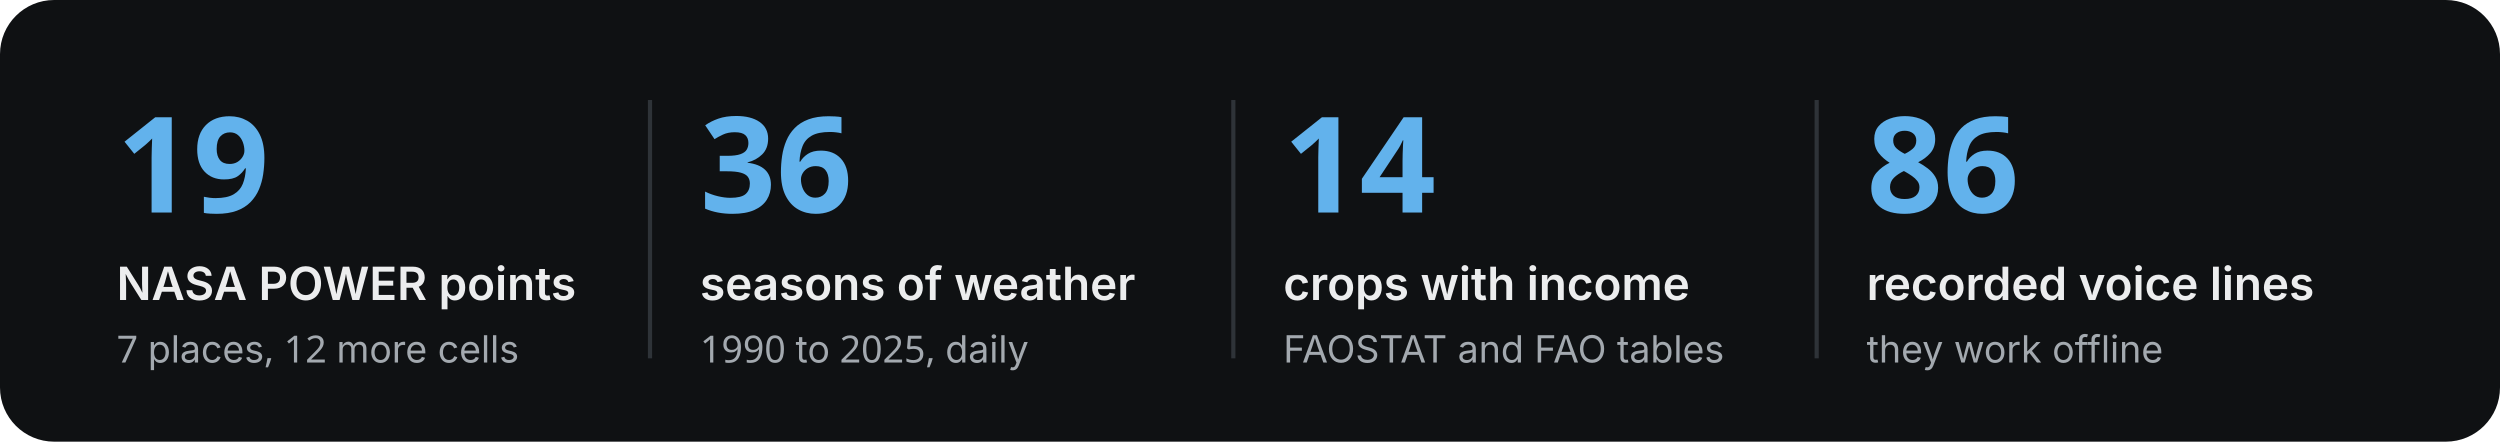
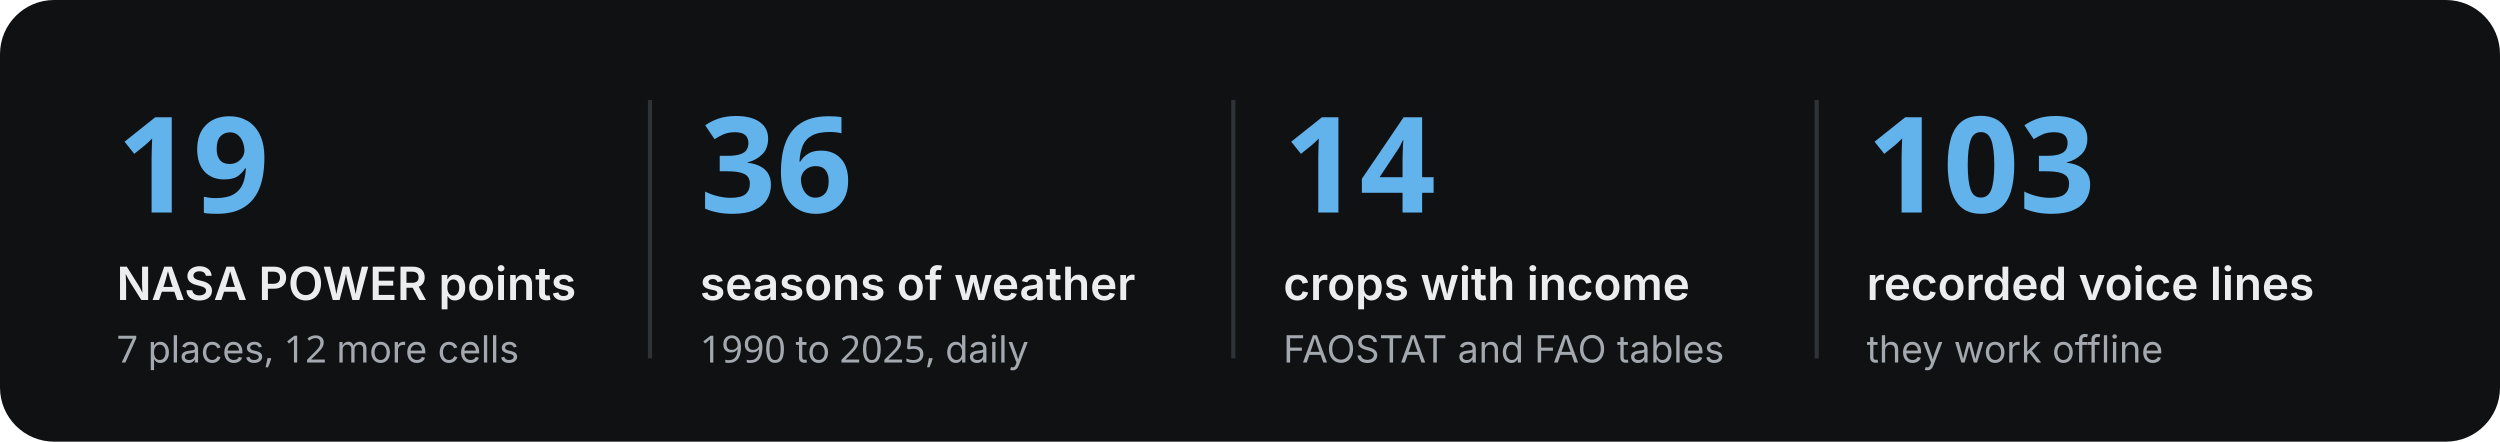
<svg xmlns="http://www.w3.org/2000/svg" width="1200" height="212" viewBox="0 0 1200 212" role="img" aria-labelledby="t d">
  <rect width="1200" height="212" rx="26" fill="#0F1113" />
  <g font-family="-apple-system, BlinkMacSystemFont, 'Segoe UI', 'Noto Sans Arabic', 'Segoe UI Arabic', sans-serif">
    <g transform="translate(56 40)">
      <text x="0" y="62" font-size="64" font-weight="700" fill="#62B2EC">19</text>
      <text x="0" y="104" font-size="22" font-weight="600" fill="#ECEDEE">NASA POWER points</text>
      <text x="0" y="134" font-size="18" fill="#A3A9AF">7 places, 12 more cells</text>
    </g>
    <g transform="translate(336 40)">
      <text x="0" y="62" font-size="64" font-weight="700" fill="#62B2EC">36</text>
      <text x="0" y="104" font-size="22" font-weight="600" fill="#ECEDEE">seasons of weather</text>
      <text x="0" y="134" font-size="18" fill="#A3A9AF">1990 to 2025, daily</text>
    </g>
    <line x1="312" y1="48" x2="312" y2="172" stroke="#2E3338" stroke-width="2" />
    <g transform="translate(616 40)">
      <text x="0" y="62" font-size="64" font-weight="700" fill="#62B2EC">14</text>
      <text x="0" y="104" font-size="22" font-weight="600" fill="#ECEDEE">crops with income</text>
      <text x="0" y="134" font-size="18" fill="#A3A9AF">FAOSTAT and FAO tables</text>
    </g>
    <line x1="592" y1="48" x2="592" y2="172" stroke="#2E3338" stroke-width="2" />
    <g transform="translate(896 40)">
-       <text x="0" y="62" font-size="64" font-weight="700" fill="#62B2EC">86</text>
+       <text x="0" y="62" font-size="64" font-weight="700" fill="#62B2EC">103</text>
      <text x="0" y="104" font-size="22" font-weight="600" fill="#ECEDEE">recorded voice lines</text>
      <text x="0" y="134" font-size="18" fill="#A3A9AF">they work offline</text>
    </g>
    <line x1="872" y1="48" x2="872" y2="172" stroke="#2E3338" stroke-width="2" />
  </g>
</svg>
